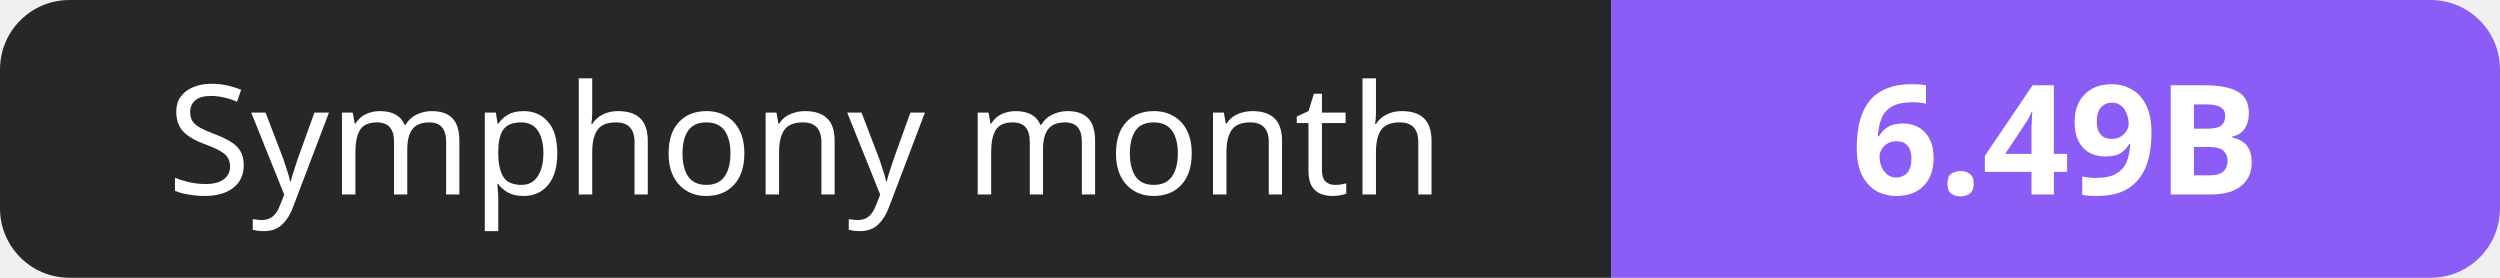
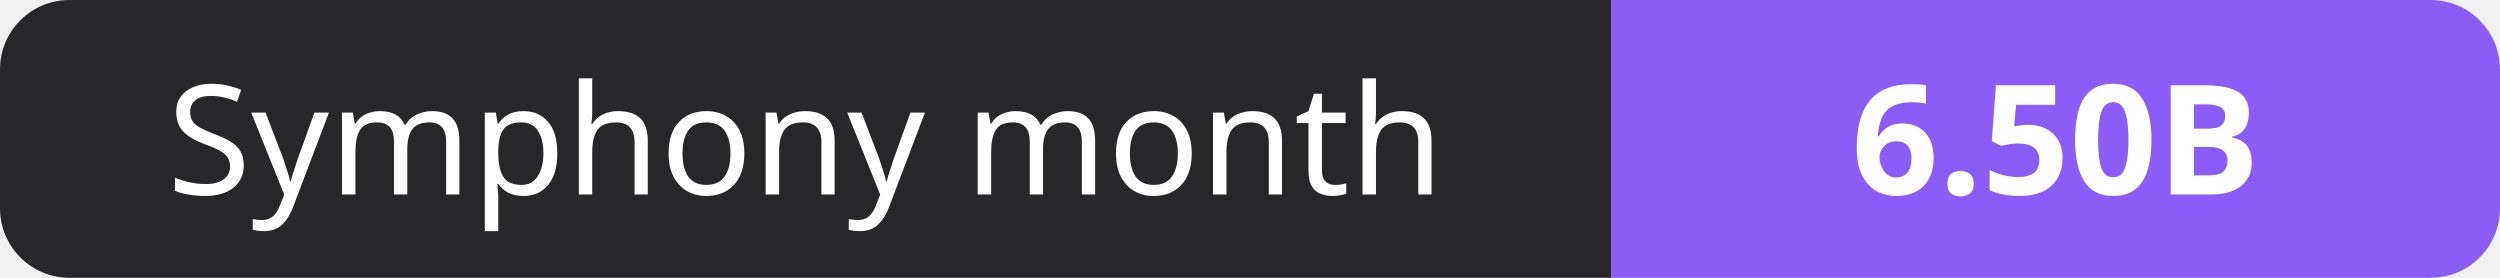
- <svg xmlns="http://www.w3.org/2000/svg" width="180" height="20" role="img" aria-label="Symphony month: 6.49B">
+ <svg xmlns="http://www.w3.org/2000/svg" width="180" height="20" role="img" aria-label="Symphony month: 6.50B">
  <clipPath id="r">
    <rect width="180" height="20" rx="5" fill="#fff" />
  </clipPath>
  <g clip-path="url(#r)">
    <rect width="116" height="20" fill="#27272a" />
    <rect x="116" width="64" height="20" fill="#8b5cf6" />
  </g>
  <g fill="#fff" text-anchor="middle" font-family="Verdana,Geneva,sans-serif" font-size="11">
    <text x="58.0" y="14">Symphony month</text>
-     <text x="148.0" y="14" font-weight="700">6.49B</text>
+     <text x="148.0" y="14" font-weight="700">6.50B</text>
  </g>
</svg>
